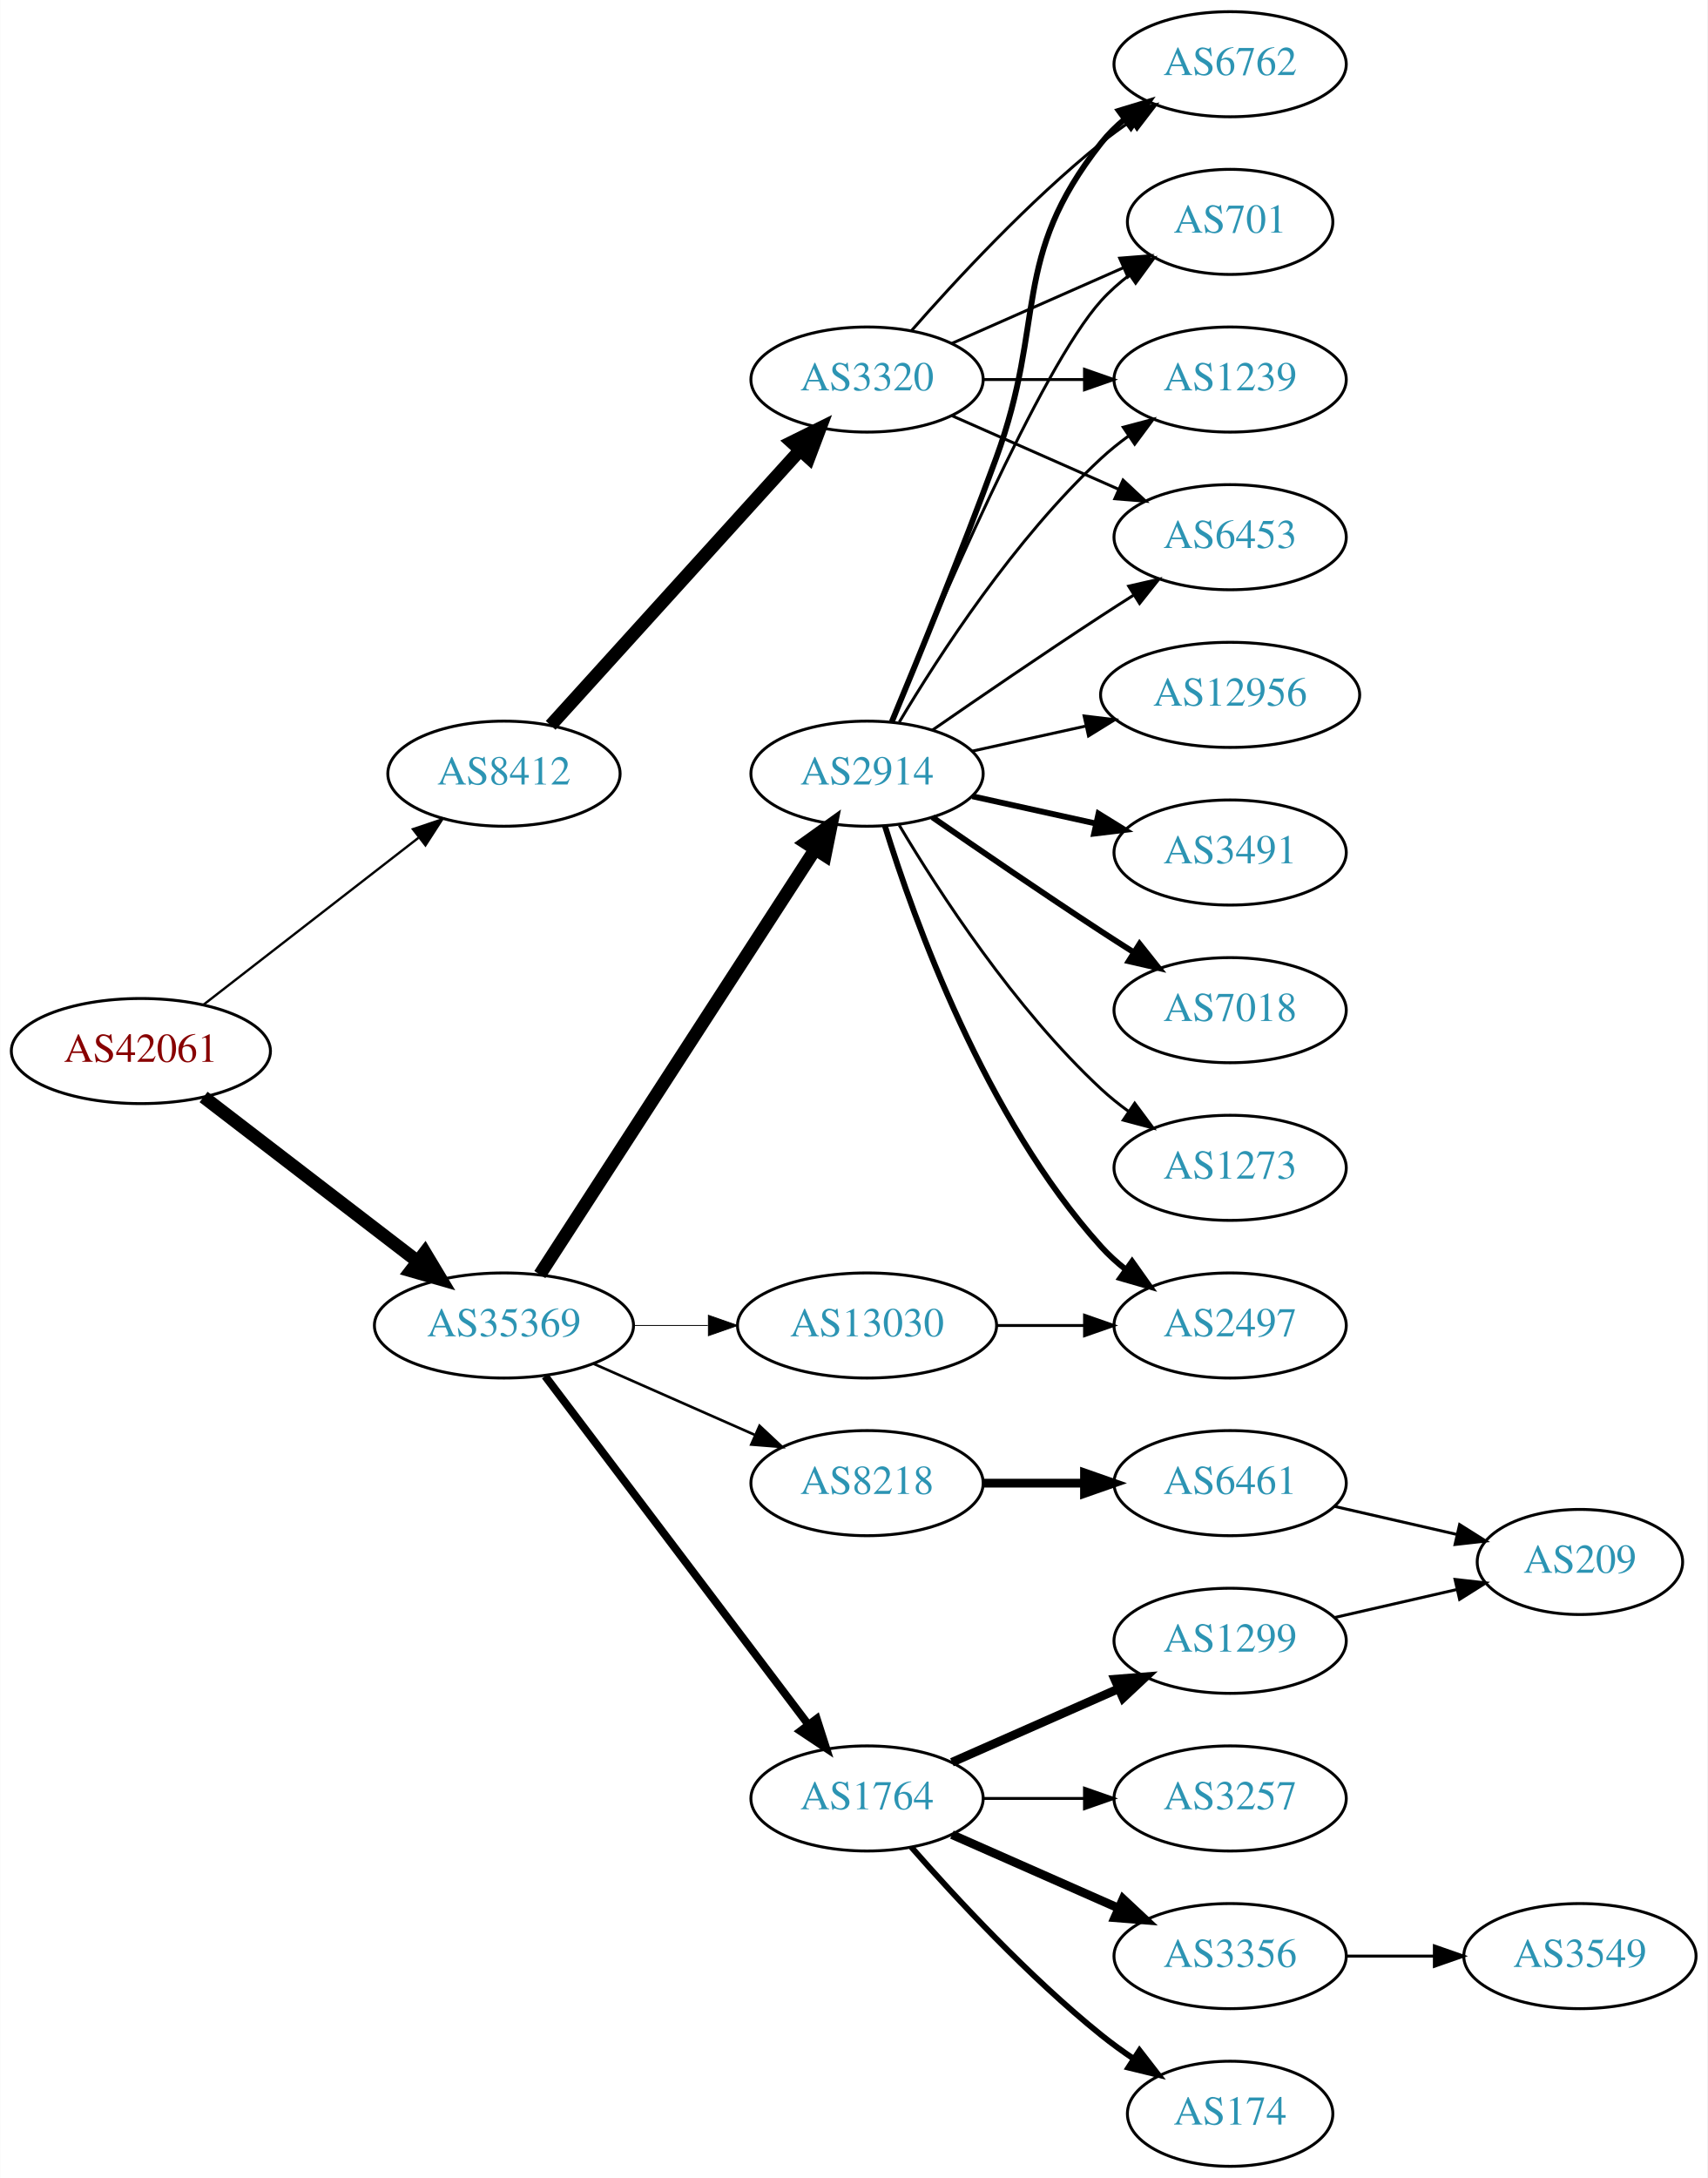
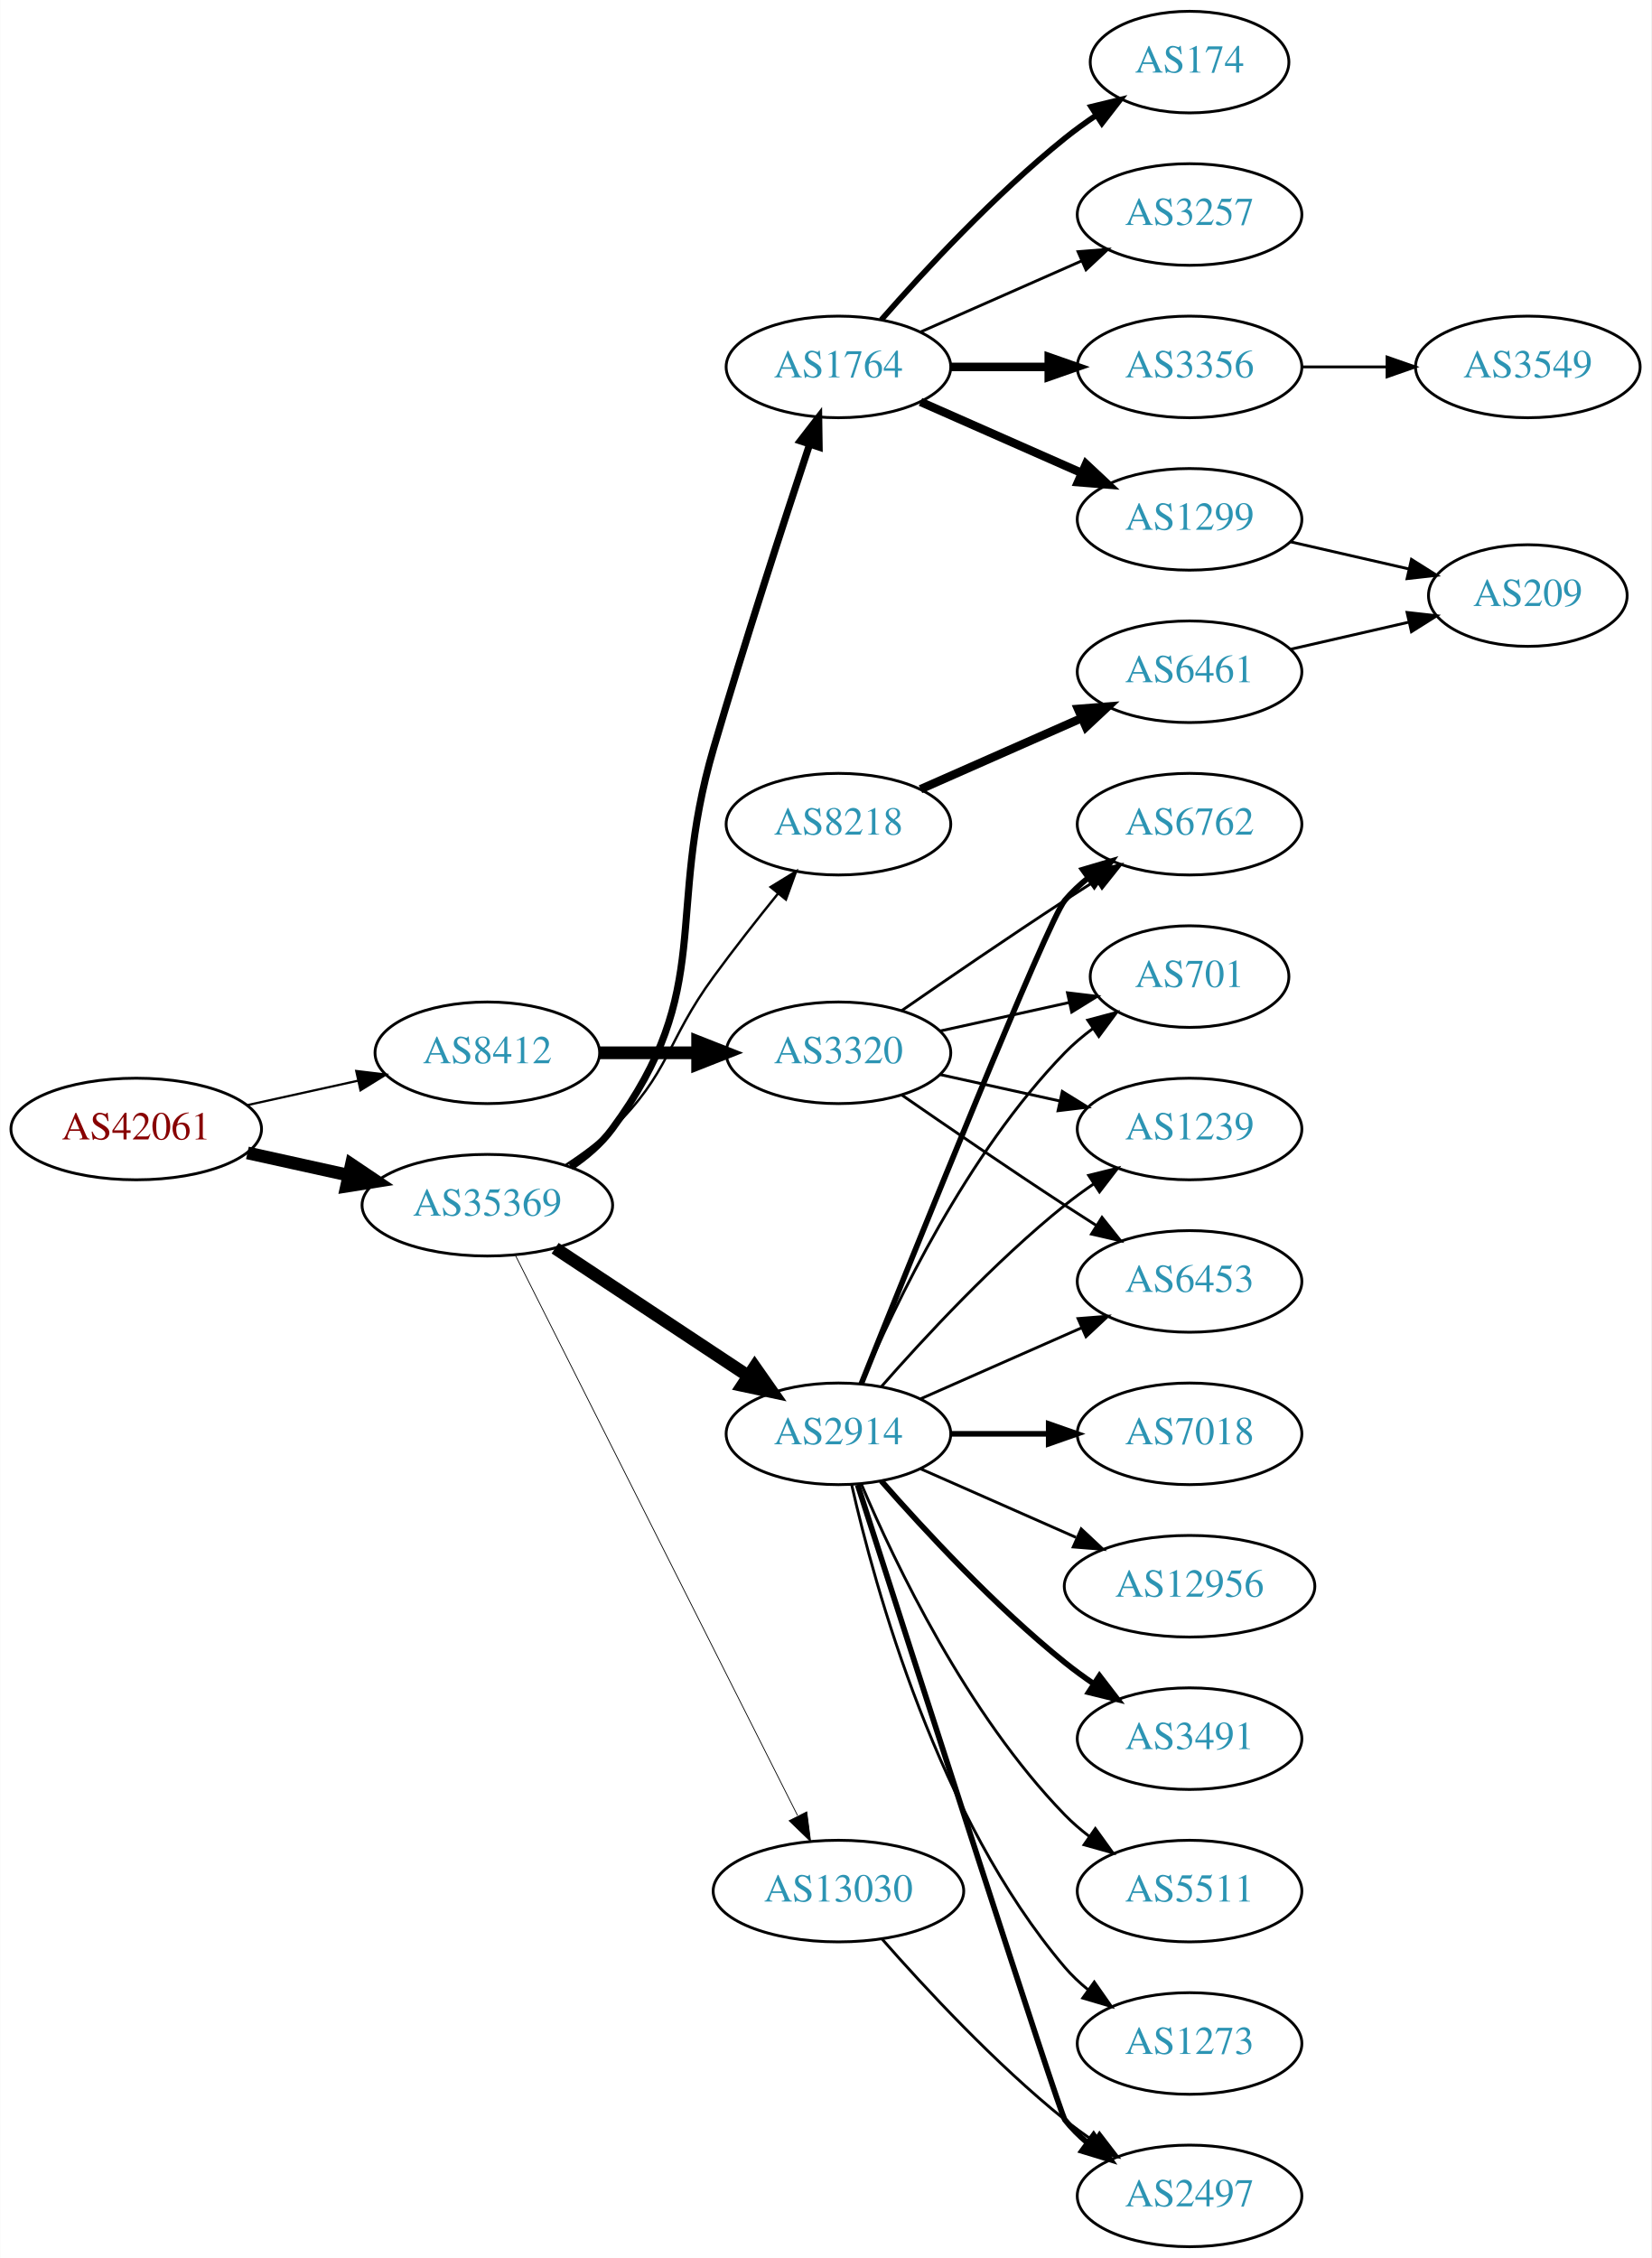
- <svg xmlns="http://www.w3.org/2000/svg" xmlns:xlink="http://www.w3.org/1999/xlink" width="585pt" height="746pt" viewBox="0.00 0.00 584.86 746.00">
-   <g id="graph0" class="graph" transform="scale(1 1) rotate(0) translate(4 742)">
-     <polygon fill="white" stroke="none" points="-4,4 -4,-742 580.862,-742 580.862,4 -4,4" />
+ <svg xmlns="http://www.w3.org/2000/svg" xmlns:xlink="http://www.w3.org/1999/xlink" width="585pt" height="800pt" viewBox="0.00 0.00 584.86 800.00">
+   <g id="graph0" class="graph" transform="scale(1 1) rotate(0) translate(4 796)">
+     <polygon fill="white" stroke="none" points="-4,4 -4,-796 580.862,-796 580.862,4 -4,4" />
    <g id="node1" class="node">
      <g id="a_node1">
        <a xlink:href="/asn/42061" xlink:title="AS42061 ~ LINZAG-AS [AT]">
-           <ellipse fill="#ffffff" stroke="black" cx="44.196" cy="-382" rx="44.393" ry="18" />
-           <text text-anchor="middle" x="44.196" y="-378.3" font-family="Times,serif" font-size="14.00" fill="#880000">AS42061</text>
+           <ellipse fill="#ffffff" stroke="black" cx="44.196" cy="-396" rx="44.393" ry="18" />
+           <text text-anchor="middle" x="44.196" y="-392.3" font-family="Times,serif" font-size="14.00" fill="#880000">AS42061</text>
        </a>
      </g>
    </g>
    <g id="node2" class="node">
      <g id="a_node2">
        <a xlink:href="/asn/8412" xlink:title="AS8412 ~ Rennweg 97-99 [AT]">
-           <ellipse fill="#ffffff" stroke="black" cx="168.588" cy="-477" rx="39.794" ry="18" />
-           <text text-anchor="middle" x="168.588" y="-473.3" font-family="Times,serif" font-size="14.00" fill="#2c94b3">AS8412</text>
+           <ellipse fill="#ffffff" stroke="black" cx="168.588" cy="-423" rx="39.794" ry="18" />
+           <text text-anchor="middle" x="168.588" y="-419.3" font-family="Times,serif" font-size="14.00" fill="#2c94b3">AS8412</text>
        </a>
      </g>
    </g>
    <g id="edge1" class="edge">
-       <path fill="none" stroke="black" stroke-width="0.804" d="M65.682,-397.901C85.836,-413.544 116.772,-437.557 139.272,-455.021" />
-       <polygon fill="black" stroke="black" stroke-width="0.804" points="137.397,-457.997 147.443,-461.363 141.689,-452.467 137.397,-457.997" />
+       <path fill="none" stroke="black" stroke-width="0.776" d="M83.586,-404.469C95.977,-407.202 109.824,-410.257 122.644,-413.085" />
+       <polygon fill="black" stroke="black" stroke-width="0.776" points="122.14,-416.558 132.659,-415.295 123.648,-409.722 122.14,-416.558" />
    </g>
    <g id="node3" class="node">
      <g id="a_node3">
        <a xlink:href="/asn/35369" xlink:title="AS35369 ~ LINZAG-TELEKOM-AS [AT]">
-           <ellipse fill="#ffffff" stroke="black" cx="168.588" cy="-288" rx="44.393" ry="18" />
-           <text text-anchor="middle" x="168.588" y="-284.3" font-family="Times,serif" font-size="14.00" fill="#2c94b3">AS35369</text>
+           <ellipse fill="#ffffff" stroke="black" cx="168.588" cy="-369" rx="44.393" ry="18" />
+           <text text-anchor="middle" x="168.588" y="-365.3" font-family="Times,serif" font-size="14.00" fill="#2c94b3">AS35369</text>
        </a>
      </g>
    </g>
    <g id="edge2" class="edge">
-       <path fill="none" stroke="black" stroke-width="4.5" d="M65.682,-366.267C85.715,-350.88 116.402,-327.312 138.867,-310.058" />
-       <polygon fill="black" stroke="black" stroke-width="4.5" points="141.503,-312.999 147.036,-303.785 136.706,-306.753 141.503,-312.999" />
+       <path fill="none" stroke="black" stroke-width="4.5" d="M83.586,-387.531C94.978,-385.018 107.6,-382.233 119.525,-379.603" />
+       <polygon fill="black" stroke="black" stroke-width="4.5" points="120.418,-383.438 129.335,-377.439 118.721,-375.748 120.418,-383.438" />
    </g>
    <g id="node4" class="node">
      <g id="a_node4">
        <a xlink:href="/asn/3320" xlink:title="AS3320 ~ DTAG [DE]">
-           <ellipse fill="#ffffff" stroke="black" cx="292.98" cy="-612" rx="39.794" ry="18" />
-           <text text-anchor="middle" x="292.98" y="-608.3" font-family="Times,serif" font-size="14.00" fill="#2c94b3">AS3320</text>
+           <ellipse fill="#ffffff" stroke="black" cx="292.98" cy="-423" rx="39.794" ry="18" />
+           <text text-anchor="middle" x="292.98" y="-419.3" font-family="Times,serif" font-size="14.00" fill="#2c94b3">AS3320</text>
        </a>
      </g>
    </g>
    <g id="edge3" class="edge">
-       <path fill="none" stroke="black" stroke-width="4.5" d="M184.596,-493.554C205.976,-517.136 245.338,-560.553 270.006,-587.762" />
-       <polygon fill="black" stroke="black" stroke-width="4.5" points="267.216,-590.547 276.85,-595.311 273.05,-585.258 267.216,-590.547" />
+       <path fill="none" stroke="black" stroke-width="4.5" d="M208.314,-423C219.252,-423 231.303,-423 242.769,-423" />
+       <polygon fill="black" stroke="black" stroke-width="4.5" points="243.087,-426.938 253.087,-423 243.087,-419.063 243.087,-426.938" />
    </g>
    <g id="node9" class="node">
      <g id="a_node9">
-         <a xlink:href="/asn/8218" xlink:title="AS8218 ~ legacy Neotelecoms [FR]">
-           <ellipse fill="#ffffff" stroke="black" cx="292.98" cy="-234" rx="39.794" ry="18" />
-           <text text-anchor="middle" x="292.98" y="-230.3" font-family="Times,serif" font-size="14.00" fill="#2c94b3">AS8218</text>
+         <a xlink:href="/asn/1764" xlink:title="AS1764 ~ NEXTLAYER-AS [AT]">
+           <ellipse fill="#ffffff" stroke="black" cx="292.98" cy="-666" rx="39.794" ry="18" />
+           <text text-anchor="middle" x="292.98" y="-662.3" font-family="Times,serif" font-size="14.00" fill="#2c94b3">AS1764</text>
        </a>
      </g>
    </g>
    <g id="edge8" class="edge">
-       <path fill="none" stroke="black" stroke-width="0.9" d="M199.216,-274.928C215.81,-267.607 236.67,-258.403 254.403,-250.579" />
-       <polygon fill="black" stroke="black" stroke-width="0.9" points="256.151,-253.634 263.887,-246.395 253.325,-247.23 256.151,-253.634" />
+       <path fill="none" stroke="black" stroke-width="2.531" d="M198.146,-382.555C203.645,-386.26 208.895,-390.737 212.784,-396 249.688,-445.941 231.317,-471.411 248.784,-531 259.771,-568.481 273.739,-611.381 282.768,-638.572" />
+       <polygon fill="black" stroke="black" stroke-width="2.531" points="279.488,-639.799 285.97,-648.179 286.129,-637.586 279.488,-639.799" />
    </g>
    <g id="node10" class="node">
      <g id="a_node10">
        <a xlink:href="/asn/2914" xlink:title="AS2914 ~ NTT America, Inc. [US]">
-           <ellipse fill="#ffffff" stroke="black" cx="292.98" cy="-477" rx="39.794" ry="18" />
-           <text text-anchor="middle" x="292.98" y="-473.3" font-family="Times,serif" font-size="14.00" fill="#2c94b3">AS2914</text>
+           <ellipse fill="#ffffff" stroke="black" cx="292.98" cy="-288" rx="39.794" ry="18" />
+           <text text-anchor="middle" x="292.98" y="-284.3" font-family="Times,serif" font-size="14.00" fill="#2c94b3">AS2914</text>
        </a>
      </g>
    </g>
    <g id="edge9" class="edge">
-       <path fill="none" stroke="black" stroke-width="4.5" d="M180.883,-305.442C202.469,-338.775 249.685,-411.686 275.056,-450.866" />
-       <polygon fill="black" stroke="black" stroke-width="4.5" points="271.972,-453.347 280.713,-459.6 278.582,-449.066 271.972,-453.347" />
+       <path fill="none" stroke="black" stroke-width="4.5" d="M192.609,-353.765C211.963,-340.956 239.798,-322.534 261.088,-308.445" />
+       <polygon fill="black" stroke="black" stroke-width="4.5" points="263.31,-311.696 269.476,-302.893 258.964,-305.129 263.31,-311.696" />
    </g>
    <g id="node11" class="node">
      <g id="a_node11">
-         <a xlink:href="/asn/1764" xlink:title="AS1764 ~ NEXTLAYER-AS [AT]">
-           <ellipse fill="#ffffff" stroke="black" cx="292.98" cy="-126" rx="39.794" ry="18" />
-           <text text-anchor="middle" x="292.98" y="-122.3" font-family="Times,serif" font-size="14.00" fill="#2c94b3">AS1764</text>
+         <a xlink:href="/asn/8218" xlink:title="AS8218 ~ legacy Neotelecoms [FR]">
+           <ellipse fill="#ffffff" stroke="black" cx="292.98" cy="-504" rx="39.794" ry="18" />
+           <text text-anchor="middle" x="292.98" y="-500.3" font-family="Times,serif" font-size="14.00" fill="#2c94b3">AS8218</text>
        </a>
      </g>
    </g>
    <g id="edge10" class="edge">
-       <path fill="none" stroke="black" stroke-width="2.7" d="M182.686,-270.663C204.311,-242.04 247.582,-184.767 272.705,-151.514" />
-       <polygon fill="black" stroke="black" stroke-width="2.7" points="275.741,-153.301 278.976,-143.212 270.156,-149.081 275.741,-153.301" />
+       <path fill="none" stroke="black" stroke-width="0.844" d="M196.472,-383.329C202.196,-387.036 207.962,-391.318 212.784,-396 233.478,-416.094 231.759,-426.716 248.784,-450 255.946,-459.794 264.185,-470.271 271.535,-479.365" />
+       <polygon fill="black" stroke="black" stroke-width="0.844" points="268.947,-481.73 277.978,-487.269 274.372,-477.307 268.947,-481.73" />
    </g>
    <g id="node12" class="node">
      <g id="a_node12">
        <a xlink:href="/asn/13030" xlink:title="AS13030 ~ Init7 (Switzerland) Ltd. [CH]">
-           <ellipse fill="#ffffff" stroke="black" cx="292.98" cy="-288" rx="44.393" ry="18" />
-           <text text-anchor="middle" x="292.98" y="-284.3" font-family="Times,serif" font-size="14.00" fill="#2c94b3">AS13030</text>
+           <ellipse fill="#ffffff" stroke="black" cx="292.98" cy="-126" rx="44.393" ry="18" />
+           <text text-anchor="middle" x="292.98" y="-122.3" font-family="Times,serif" font-size="14.00" fill="#2c94b3">AS13030</text>
        </a>
      </g>
    </g>
    <g id="edge11" class="edge">
-       <path fill="none" stroke="black" stroke-width="0.3" d="M213.084,-288C221.29,-288 229.961,-288 238.434,-288" />
-       <polygon fill="black" stroke="black" stroke-width="0.3" points="238.625,-291.5 248.625,-288 238.625,-284.5 238.625,-291.5" />
+       <path fill="none" stroke="black" stroke-width="0.281" d="M178.588,-351.132C199.859,-308.899 253.335,-202.728 278.496,-152.773" />
+       <polygon fill="black" stroke="black" stroke-width="0.281" points="281.76,-154.072 283.132,-143.567 275.508,-150.924 281.76,-154.072" />
    </g>
    <g id="node5" class="node">
      <g id="a_node5">
        <a xlink:href="/asn/6762" xlink:title="AS6762 ~ TELECOM ITALIA SPARKLE S.p.A. [IT]">
-           <ellipse fill="#ffffff" stroke="black" cx="417.373" cy="-720" rx="39.794" ry="18" />
-           <text text-anchor="middle" x="417.373" y="-716.3" font-family="Times,serif" font-size="14.00" fill="#2c94b3">AS6762</text>
+           <ellipse fill="#ffffff" stroke="black" cx="417.373" cy="-504" rx="39.794" ry="18" />
+           <text text-anchor="middle" x="417.373" y="-500.3" font-family="Times,serif" font-size="14.00" fill="#2c94b3">AS6762</text>
        </a>
      </g>
    </g>
    <g id="edge4" class="edge">
-       <path fill="none" stroke="black" d="M308.133,-628.663C323.234,-645.894 348.355,-673.024 373.176,-693 376.432,-695.62 379.957,-698.192 383.542,-700.646" />
-       <polygon fill="black" stroke="black" points="381.629,-703.577 391.914,-706.121 385.46,-697.719 381.629,-703.577" />
+       <path fill="none" stroke="black" d="M315.337,-437.901C331.188,-448.877 353.391,-464.079 373.176,-477 376.758,-479.339 380.529,-481.759 384.289,-484.144" />
+       <polygon fill="black" stroke="black" points="382.623,-487.231 392.95,-489.596 386.352,-481.307 382.623,-487.231" />
    </g>
    <g id="node6" class="node">
      <g id="a_node6">
-         <a xlink:href="/asn/701" xlink:title="AS701 ~ UUNET [US]">
-           <ellipse fill="#ffffff" stroke="black" cx="417.373" cy="-666" rx="35.194" ry="18" />
-           <text text-anchor="middle" x="417.373" y="-662.3" font-family="Times,serif" font-size="14.00" fill="#2c94b3">AS701</text>
+         <a xlink:href="/asn/1239" xlink:title="AS1239 ~ Sprint [US]">
+           <ellipse fill="#ffffff" stroke="black" cx="417.373" cy="-396" rx="39.794" ry="18" />
+           <text text-anchor="middle" x="417.373" y="-392.3" font-family="Times,serif" font-size="14.00" fill="#2c94b3">AS1239</text>
        </a>
      </g>
    </g>
    <g id="edge5" class="edge">
-       <path fill="none" stroke="black" d="M322.06,-624.389C339.488,-632.078 362.045,-642.031 380.729,-650.274" />
-       <polygon fill="black" stroke="black" points="379.537,-653.573 390.099,-654.408 382.362,-647.169 379.537,-653.573" />
+       <path fill="none" stroke="black" d="M329.053,-415.263C342.24,-412.354 357.42,-409.005 371.386,-405.924" />
+       <polygon fill="black" stroke="black" points="372.284,-409.31 381.295,-403.738 370.776,-402.475 372.284,-409.31" />
    </g>
    <g id="node7" class="node">
      <g id="a_node7">
-         <a xlink:href="/asn/1239" xlink:title="AS1239 ~ Sprint [US]">
-           <ellipse fill="#ffffff" stroke="black" cx="417.373" cy="-612" rx="39.794" ry="18" />
-           <text text-anchor="middle" x="417.373" y="-608.3" font-family="Times,serif" font-size="14.00" fill="#2c94b3">AS1239</text>
+         <a xlink:href="/asn/6453" xlink:title="AS6453 ~ TATA COMMUNICATIONS (AMERICA) INC [US]">
+           <ellipse fill="#ffffff" stroke="black" cx="417.373" cy="-342" rx="39.794" ry="18" />
+           <text text-anchor="middle" x="417.373" y="-338.3" font-family="Times,serif" font-size="14.00" fill="#2c94b3">AS6453</text>
        </a>
      </g>
    </g>
    <g id="edge6" class="edge">
-       <path fill="none" stroke="black" d="M332.706,-612C343.644,-612 355.695,-612 367.161,-612" />
-       <polygon fill="black" stroke="black" points="367.479,-615.5 377.479,-612 367.479,-608.5 367.479,-615.5" />
+       <path fill="none" stroke="black" d="M315.337,-408.099C331.188,-397.123 353.391,-381.921 373.176,-369 376.758,-366.661 380.529,-364.241 384.289,-361.856" />
+       <polygon fill="black" stroke="black" points="386.352,-364.693 392.95,-356.404 382.623,-358.769 386.352,-364.693" />
    </g>
    <g id="node8" class="node">
      <g id="a_node8">
-         <a xlink:href="/asn/6453" xlink:title="AS6453 ~ TATA COMMUNICATIONS (AMERICA) INC [US]">
-           <ellipse fill="#ffffff" stroke="black" cx="417.373" cy="-558" rx="39.794" ry="18" />
-           <text text-anchor="middle" x="417.373" y="-554.3" font-family="Times,serif" font-size="14.00" fill="#2c94b3">AS6453</text>
+         <a xlink:href="/asn/701" xlink:title="AS701 ~ UUNET [US]">
+           <ellipse fill="#ffffff" stroke="black" cx="417.373" cy="-450" rx="35.194" ry="18" />
+           <text text-anchor="middle" x="417.373" y="-446.3" font-family="Times,serif" font-size="14.00" fill="#2c94b3">AS701</text>
        </a>
      </g>
    </g>
    <g id="edge7" class="edge">
-       <path fill="none" stroke="black" d="M322.06,-599.611C339.008,-592.134 360.805,-582.517 379.174,-574.412" />
-       <polygon fill="black" stroke="black" points="380.688,-577.57 388.424,-570.331 377.862,-571.166 380.688,-577.57" />
+       <path fill="none" stroke="black" d="M329.053,-430.737C343.287,-433.877 359.841,-437.529 374.686,-440.804" />
+       <polygon fill="black" stroke="black" points="374.12,-444.263 384.64,-443 375.628,-437.428 374.12,-444.263" />
    </g>
    <g id="node13" class="node">
      <g id="a_node13">
-         <a xlink:href="/asn/6461" xlink:title="AS6461 ~ Zayo Bandwidth [US]">
-           <ellipse fill="#ffffff" stroke="black" cx="417.373" cy="-234" rx="39.794" ry="18" />
-           <text text-anchor="middle" x="417.373" y="-230.3" font-family="Times,serif" font-size="14.00" fill="#2c94b3">AS6461</text>
+         <a xlink:href="/asn/174" xlink:title="AS174 ~ Cogent Communications [US]">
+           <ellipse fill="#ffffff" stroke="black" cx="417.373" cy="-774" rx="35.194" ry="18" />
+           <text text-anchor="middle" x="417.373" y="-770.3" font-family="Times,serif" font-size="14.00" fill="#2c94b3">AS174</text>
        </a>
      </g>
    </g>
    <g id="edge12" class="edge">
-       <path fill="none" stroke="black" stroke-width="3" d="M332.706,-234C343.644,-234 355.695,-234 367.161,-234" />
-       <polygon fill="black" stroke="black" stroke-width="3" points="367.479,-237.5 377.479,-234 367.479,-230.5 367.479,-237.5" />
-     </g>
-     <g id="edge13" class="edge">
-       <path fill="none" stroke="black" stroke-width="2" d="M301.489,-494.839C310.373,-516.152 325.438,-552.954 337.176,-585 354.579,-632.51 341.878,-653.246 373.176,-693 375.502,-695.953 378.245,-698.67 381.204,-701.147" />
-       <polygon fill="black" stroke="black" stroke-width="2" points="379.264,-704.064 389.401,-707.145 383.397,-698.415 379.264,-704.064" />
-     </g>
-     <g id="edge19" class="edge">
-       <path fill="none" stroke="black" d="M301.139,-494.633C316.4,-531.658 352.429,-615.976 373.176,-639 376.04,-642.178 379.364,-645.119 382.872,-647.8" />
-       <polygon fill="black" stroke="black" points="381.038,-650.786 391.261,-653.569 385.005,-645.018 381.038,-650.786" />
-     </g>
-     <g id="edge18" class="edge">
-       <path fill="none" stroke="black" d="M304.026,-494.671C317.597,-517.472 343.529,-557.472 373.176,-585 376.083,-587.699 379.296,-590.28 382.62,-592.703" />
-       <polygon fill="black" stroke="black" points="380.755,-595.667 390.998,-598.375 384.679,-589.87 380.755,-595.667" />
-     </g>
-     <g id="edge20" class="edge">
-       <path fill="none" stroke="black" d="M315.337,-491.901C331.188,-502.877 353.391,-518.079 373.176,-531 376.758,-533.339 380.529,-535.759 384.289,-538.144" />
-       <polygon fill="black" stroke="black" points="382.623,-541.231 392.95,-543.596 386.352,-535.307 382.623,-541.231" />
+       <path fill="none" stroke="black" stroke-width="2" d="M308.133,-682.663C323.234,-699.894 348.355,-727.024 373.176,-747 376.682,-749.821 380.5,-752.587 384.368,-755.208" />
+       <polygon fill="black" stroke="black" stroke-width="2" points="382.518,-758.18 392.813,-760.682 386.325,-752.306 382.518,-758.18" />
    </g>
    <g id="node14" class="node">
      <g id="a_node14">
-         <a xlink:href="/asn/2497" xlink:title="AS2497 ~ Internet Initiative Japan Inc. [JP]">
-           <ellipse fill="#ffffff" stroke="black" cx="417.373" cy="-288" rx="39.794" ry="18" />
-           <text text-anchor="middle" x="417.373" y="-284.3" font-family="Times,serif" font-size="14.00" fill="#2c94b3">AS2497</text>
-         </a>
-       </g>
-     </g>
-     <g id="edge14" class="edge">
-       <path fill="none" stroke="black" stroke-width="2" d="M299.118,-459.06C309.021,-427.021 333.359,-359.188 373.176,-315 375.693,-312.208 378.564,-309.599 381.603,-307.188" />
-       <polygon fill="black" stroke="black" stroke-width="2" points="383.786,-309.93 389.911,-301.285 379.732,-304.224 383.786,-309.93" />
+         <a xlink:href="/asn/3257" xlink:title="AS3257 ~ GTT [DE]">
+           <ellipse fill="#ffffff" stroke="black" cx="417.373" cy="-720" rx="39.794" ry="18" />
+           <text text-anchor="middle" x="417.373" y="-716.3" font-family="Times,serif" font-size="14.00" fill="#2c94b3">AS3257</text>
+         </a>
+       </g>
+     </g>
+     <g id="edge13" class="edge">
+       <path fill="none" stroke="black" d="M322.06,-678.389C339.008,-685.866 360.805,-695.483 379.174,-703.588" />
+       <polygon fill="black" stroke="black" points="377.862,-706.834 388.424,-707.669 380.688,-700.43 377.862,-706.834" />
    </g>
    <g id="node15" class="node">
      <g id="a_node15">
-         <a xlink:href="/asn/12956" xlink:title="AS12956 ~ TELXIUS [ES]">
-           <ellipse fill="#ffffff" stroke="black" cx="417.373" cy="-504" rx="44.393" ry="18" />
-           <text text-anchor="middle" x="417.373" y="-500.3" font-family="Times,serif" font-size="14.00" fill="#2c94b3">AS12956</text>
-         </a>
-       </g>
-     </g>
-     <g id="edge15" class="edge">
-       <path fill="none" stroke="black" d="M329.053,-484.737C341.092,-487.393 354.792,-490.415 367.713,-493.266" />
-       <polygon fill="black" stroke="black" points="367.343,-496.768 377.862,-495.505 368.851,-489.932 367.343,-496.768" />
+         <a xlink:href="/asn/1299" xlink:title="AS1299 ~ Telia Carrier [EU]">
+           <ellipse fill="#ffffff" stroke="black" cx="417.373" cy="-612" rx="39.794" ry="18" />
+           <text text-anchor="middle" x="417.373" y="-608.3" font-family="Times,serif" font-size="14.00" fill="#2c94b3">AS1299</text>
+         </a>
+       </g>
+     </g>
+     <g id="edge14" class="edge">
+       <path fill="none" stroke="black" stroke-width="3" d="M322.06,-653.611C339.008,-646.134 360.805,-636.517 379.174,-628.412" />
+       <polygon fill="black" stroke="black" stroke-width="3" points="380.688,-631.57 388.424,-624.331 377.862,-625.166 380.688,-631.57" />
    </g>
    <g id="node16" class="node">
      <g id="a_node16">
-         <a xlink:href="/asn/3491" xlink:title="AS3491 ~ PCCW Global, Inc. [US]">
-           <ellipse fill="#ffffff" stroke="black" cx="417.373" cy="-450" rx="39.794" ry="18" />
-           <text text-anchor="middle" x="417.373" y="-446.3" font-family="Times,serif" font-size="14.00" fill="#2c94b3">AS3491</text>
-         </a>
-       </g>
-     </g>
-     <g id="edge16" class="edge">
-       <path fill="none" stroke="black" stroke-width="2" d="M329.053,-469.263C342.24,-466.354 357.42,-463.005 371.386,-459.924" />
-       <polygon fill="black" stroke="black" stroke-width="2" points="372.284,-463.31 381.295,-457.738 370.776,-456.475 372.284,-463.31" />
+         <a xlink:href="/asn/3356" xlink:title="AS3356 ~ Level 3 Parent, LLC [US]">
+           <ellipse fill="#ffffff" stroke="black" cx="417.373" cy="-666" rx="39.794" ry="18" />
+           <text text-anchor="middle" x="417.373" y="-662.3" font-family="Times,serif" font-size="14.00" fill="#2c94b3">AS3356</text>
+         </a>
+       </g>
+     </g>
+     <g id="edge15" class="edge">
+       <path fill="none" stroke="black" stroke-width="3" d="M332.706,-666C343.644,-666 355.695,-666 367.161,-666" />
+       <polygon fill="black" stroke="black" stroke-width="3" points="367.479,-669.5 377.479,-666 367.479,-662.5 367.479,-669.5" />
+     </g>
+     <g id="edge20" class="edge">
+       <path fill="none" stroke="black" stroke-width="2" d="M301.051,-305.681C319.346,-351.318 367.229,-470.003 373.176,-477 375.611,-479.864 378.427,-482.521 381.432,-484.961" />
+       <polygon fill="black" stroke="black" stroke-width="2" points="379.531,-487.905 389.692,-490.906 383.62,-482.224 379.531,-487.905" />
+     </g>
+     <g id="edge21" class="edge">
+       <path fill="none" stroke="black" d="M308.133,-304.663C323.234,-321.894 348.355,-349.024 373.176,-369 376.432,-371.62 379.957,-374.192 383.542,-376.646" />
+       <polygon fill="black" stroke="black" points="381.629,-379.577 391.914,-382.121 385.46,-373.719 381.629,-379.577" />
+     </g>
+     <g id="edge23" class="edge">
+       <path fill="none" stroke="black" d="M322.06,-300.389C339.008,-307.866 360.805,-317.483 379.174,-325.588" />
+       <polygon fill="black" stroke="black" points="377.862,-328.834 388.424,-329.669 380.688,-322.43 377.862,-328.834" />
+     </g>
+     <g id="edge22" class="edge">
+       <path fill="none" stroke="black" d="M301.171,-305.975C312.938,-333.682 338.512,-387.348 373.176,-423 376.159,-426.067 379.556,-428.94 383.106,-431.581" />
+       <polygon fill="black" stroke="black" points="381.301,-434.586 391.54,-437.308 385.233,-428.795 381.301,-434.586" />
    </g>
    <g id="node17" class="node">
      <g id="a_node17">
-         <a xlink:href="/asn/7018" xlink:title="AS7018 ~ AT&amp;T Services, Inc. [US]">
-           <ellipse fill="#ffffff" stroke="black" cx="417.373" cy="-396" rx="39.794" ry="18" />
-           <text text-anchor="middle" x="417.373" y="-392.3" font-family="Times,serif" font-size="14.00" fill="#2c94b3">AS7018</text>
-         </a>
-       </g>
-     </g>
-     <g id="edge17" class="edge">
-       <path fill="none" stroke="black" stroke-width="2" d="M315.337,-462.099C331.188,-451.123 353.391,-435.921 373.176,-423 376.758,-420.661 380.529,-418.241 384.289,-415.856" />
-       <polygon fill="black" stroke="black" stroke-width="2" points="386.352,-418.693 392.95,-410.404 382.623,-412.769 386.352,-418.693" />
+         <a xlink:href="/asn/2497" xlink:title="AS2497 ~ Internet Initiative Japan Inc. [JP]">
+           <ellipse fill="#ffffff" stroke="black" cx="417.373" cy="-18" rx="39.794" ry="18" />
+           <text text-anchor="middle" x="417.373" y="-14.3" font-family="Times,serif" font-size="14.00" fill="#2c94b3">AS2497</text>
+         </a>
+       </g>
+     </g>
+     <g id="edge16" class="edge">
+       <path fill="none" stroke="black" stroke-width="2" d="M299.779,-269.932C317.74,-214.005 371.357,-47.327 373.176,-45 375.492,-42.039 378.229,-39.317 381.184,-36.836" />
+       <polygon fill="black" stroke="black" stroke-width="2" points="383.377,-39.568 389.375,-30.835 379.239,-33.922 383.377,-39.568" />
    </g>
    <g id="node18" class="node">
      <g id="a_node18">
-         <a xlink:href="/asn/1273" xlink:title="AS1273 ~ Vodafone Group PLC [EU]">
-           <ellipse fill="#ffffff" stroke="black" cx="417.373" cy="-342" rx="39.794" ry="18" />
-           <text text-anchor="middle" x="417.373" y="-338.3" font-family="Times,serif" font-size="14.00" fill="#2c94b3">AS1273</text>
-         </a>
-       </g>
-     </g>
-     <g id="edge21" class="edge">
-       <path fill="none" stroke="black" d="M304.026,-459.329C317.597,-436.528 343.529,-396.528 373.176,-369 376.083,-366.301 379.296,-363.72 382.62,-361.297" />
-       <polygon fill="black" stroke="black" points="384.679,-364.13 390.998,-355.625 380.755,-358.333 384.679,-364.13" />
+         <a xlink:href="/asn/7018" xlink:title="AS7018 ~ AT&amp;T Services, Inc. [US]">
+           <ellipse fill="#ffffff" stroke="black" cx="417.373" cy="-288" rx="39.794" ry="18" />
+           <text text-anchor="middle" x="417.373" y="-284.3" font-family="Times,serif" font-size="14.00" fill="#2c94b3">AS7018</text>
+         </a>
+       </g>
+     </g>
+     <g id="edge17" class="edge">
+       <path fill="none" stroke="black" stroke-width="2" d="M332.706,-288C343.644,-288 355.695,-288 367.161,-288" />
+       <polygon fill="black" stroke="black" stroke-width="2" points="367.479,-291.5 377.479,-288 367.479,-284.5 367.479,-291.5" />
    </g>
    <g id="node19" class="node">
      <g id="a_node19">
-         <a xlink:href="/asn/3257" xlink:title="AS3257 ~ GTT [DE]">
-           <ellipse fill="#ffffff" stroke="black" cx="417.373" cy="-126" rx="39.794" ry="18" />
-           <text text-anchor="middle" x="417.373" y="-122.3" font-family="Times,serif" font-size="14.00" fill="#2c94b3">AS3257</text>
-         </a>
-       </g>
-     </g>
-     <g id="edge22" class="edge">
-       <path fill="none" stroke="black" d="M332.706,-126C343.644,-126 355.695,-126 367.161,-126" />
-       <polygon fill="black" stroke="black" points="367.479,-129.5 377.479,-126 367.479,-122.5 367.479,-129.5" />
+         <a xlink:href="/asn/12956" xlink:title="AS12956 ~ TELXIUS [ES]">
+           <ellipse fill="#ffffff" stroke="black" cx="417.373" cy="-234" rx="44.393" ry="18" />
+           <text text-anchor="middle" x="417.373" y="-230.3" font-family="Times,serif" font-size="14.00" fill="#2c94b3">AS12956</text>
+         </a>
+       </g>
+     </g>
+     <g id="edge18" class="edge">
+       <path fill="none" stroke="black" d="M322.06,-275.611C338.376,-268.413 359.186,-259.231 377.106,-251.325" />
+       <polygon fill="black" stroke="black" points="378.981,-254.323 386.717,-247.084 376.155,-247.919 378.981,-254.323" />
    </g>
    <g id="node20" class="node">
      <g id="a_node20">
-         <a xlink:href="/asn/3356" xlink:title="AS3356 ~ Level 3 Parent, LLC [US]">
-           <ellipse fill="#ffffff" stroke="black" cx="417.373" cy="-72" rx="39.794" ry="18" />
-           <text text-anchor="middle" x="417.373" y="-68.3" font-family="Times,serif" font-size="14.00" fill="#2c94b3">AS3356</text>
-         </a>
-       </g>
-     </g>
-     <g id="edge23" class="edge">
-       <path fill="none" stroke="black" stroke-width="3" d="M322.06,-113.611C339.008,-106.134 360.805,-96.517 379.174,-88.412" />
-       <polygon fill="black" stroke="black" stroke-width="3" points="380.688,-91.57 388.424,-84.331 377.862,-85.165 380.688,-91.57" />
+         <a xlink:href="/asn/3491" xlink:title="AS3491 ~ PCCW Global, Inc. [US]">
+           <ellipse fill="#ffffff" stroke="black" cx="417.373" cy="-180" rx="39.794" ry="18" />
+           <text text-anchor="middle" x="417.373" y="-176.3" font-family="Times,serif" font-size="14.00" fill="#2c94b3">AS3491</text>
+         </a>
+       </g>
+     </g>
+     <g id="edge19" class="edge">
+       <path fill="none" stroke="black" stroke-width="2" d="M308.133,-271.337C323.234,-254.106 348.355,-226.976 373.176,-207 376.432,-204.38 379.957,-201.808 383.542,-199.354" />
+       <polygon fill="black" stroke="black" stroke-width="2" points="385.46,-202.281 391.914,-193.879 381.629,-196.423 385.46,-202.281" />
    </g>
    <g id="node21" class="node">
      <g id="a_node21">
-         <a xlink:href="/asn/1299" xlink:title="AS1299 ~ Telia Carrier [EU]">
-           <ellipse fill="#ffffff" stroke="black" cx="417.373" cy="-180" rx="39.794" ry="18" />
-           <text text-anchor="middle" x="417.373" y="-176.3" font-family="Times,serif" font-size="14.00" fill="#2c94b3">AS1299</text>
+         <a xlink:href="/asn/5511" xlink:title="AS5511 ~ Orange S.A. [FR]">
+           <ellipse fill="#ffffff" stroke="black" cx="417.373" cy="-126" rx="39.794" ry="18" />
+           <text text-anchor="middle" x="417.373" y="-122.3" font-family="Times,serif" font-size="14.00" fill="#2c94b3">AS5511</text>
        </a>
      </g>
    </g>
    <g id="edge24" class="edge">
-       <path fill="none" stroke="black" stroke-width="3" d="M322.06,-138.389C339.008,-145.866 360.805,-155.483 379.174,-163.588" />
-       <polygon fill="black" stroke="black" stroke-width="3" points="377.862,-166.834 388.424,-167.669 380.688,-160.43 377.862,-166.834" />
+       <path fill="none" stroke="black" d="M301.171,-270.025C312.938,-242.318 338.512,-188.652 373.176,-153 375.797,-150.305 378.737,-147.761 381.82,-145.392" />
+       <polygon fill="black" stroke="black" points="383.995,-148.141 390.189,-139.545 379.986,-142.403 383.995,-148.141" />
    </g>
    <g id="node22" class="node">
      <g id="a_node22">
-         <a xlink:href="/asn/174" xlink:title="AS174 ~ Cogent Communications [US]">
-           <ellipse fill="#ffffff" stroke="black" cx="417.373" cy="-18" rx="35.194" ry="18" />
-           <text text-anchor="middle" x="417.373" y="-14.3" font-family="Times,serif" font-size="14.00" fill="#2c94b3">AS174</text>
+         <a xlink:href="/asn/1273" xlink:title="AS1273 ~ Vodafone Group PLC [EU]">
+           <ellipse fill="#ffffff" stroke="black" cx="417.373" cy="-72" rx="39.794" ry="18" />
+           <text text-anchor="middle" x="417.373" y="-68.3" font-family="Times,serif" font-size="14.00" fill="#2c94b3">AS1273</text>
        </a>
      </g>
    </g>
    <g id="edge25" class="edge">
-       <path fill="none" stroke="black" stroke-width="2" d="M308.133,-109.337C323.234,-92.106 348.355,-64.976 373.176,-45 376.682,-42.179 380.5,-39.413 384.368,-36.791" />
-       <polygon fill="black" stroke="black" stroke-width="2" points="386.325,-39.694 392.813,-31.318 382.518,-33.819 386.325,-39.694" />
-     </g>
-     <g id="edge29" class="edge">
-       <path fill="none" stroke="black" d="M337.476,-288C347.165,-288 357.502,-288 367.394,-288" />
-       <polygon fill="black" stroke="black" points="367.497,-291.5 377.497,-288 367.497,-284.5 367.497,-291.5" />
+       <path fill="none" stroke="black" d="M297.674,-269.925C305.814,-233.852 328.247,-151.86 373.176,-99 375.611,-96.136 378.427,-93.479 381.432,-91.039" />
+       <polygon fill="black" stroke="black" points="383.62,-93.776 389.692,-85.094 379.531,-88.095 383.62,-93.776" />
    </g>
    <g id="node24" class="node">
      <g id="a_node24">
+         <a xlink:href="/asn/6461" xlink:title="AS6461 ~ Zayo Bandwidth [US]">
+           <ellipse fill="#ffffff" stroke="black" cx="417.373" cy="-558" rx="39.794" ry="18" />
+           <text text-anchor="middle" x="417.373" y="-554.3" font-family="Times,serif" font-size="14.00" fill="#2c94b3">AS6461</text>
+         </a>
+       </g>
+     </g>
+     <g id="edge27" class="edge">
+       <path fill="none" stroke="black" stroke-width="3" d="M322.06,-516.389C339.008,-523.866 360.805,-533.483 379.174,-541.588" />
+       <polygon fill="black" stroke="black" stroke-width="3" points="377.862,-544.834 388.424,-545.669 380.688,-538.43 377.862,-544.834" />
+     </g>
+     <g id="edge30" class="edge">
+       <path fill="none" stroke="black" d="M308.413,-109.017C323.544,-91.772 348.509,-64.852 373.176,-45 376.432,-42.38 379.957,-39.808 383.542,-37.354" />
+       <polygon fill="black" stroke="black" points="385.46,-40.281 391.914,-31.879 381.629,-34.423 385.46,-40.281" />
+     </g>
+     <g id="node25" class="node">
+       <g id="a_node25">
        <a xlink:href="/asn/209" xlink:title="AS209 ~ CenturyLink Communications, LLC [US]">
-           <ellipse fill="#ffffff" stroke="black" cx="537.215" cy="-207" rx="35.194" ry="18" />
-           <text text-anchor="middle" x="537.215" y="-203.3" font-family="Times,serif" font-size="14.00" fill="#2c94b3">AS209</text>
+           <ellipse fill="#ffffff" stroke="black" cx="537.215" cy="-585" rx="35.194" ry="18" />
+           <text text-anchor="middle" x="537.215" y="-581.3" font-family="Times,serif" font-size="14.00" fill="#2c94b3">AS209</text>
        </a>
      </g>
    </g>
    <g id="edge28" class="edge">
-       <path fill="none" stroke="black" d="M453.092,-226.045C466.184,-223.045 481.207,-219.604 494.847,-216.478" />
-       <polygon fill="black" stroke="black" points="495.989,-219.807 504.955,-214.162 494.425,-212.984 495.989,-219.807" />
+       <path fill="none" stroke="black" d="M453.092,-604.045C466.184,-601.045 481.207,-597.604 494.847,-594.478" />
+       <polygon fill="black" stroke="black" points="495.989,-597.807 504.955,-592.162 494.425,-590.984 495.989,-597.807" />
    </g>
    <g id="node23" class="node">
      <g id="a_node23">
        <a xlink:href="/asn/3549" xlink:title="AS3549 ~ Level 3 Parent, LLC [US]">
-           <ellipse fill="#ffffff" stroke="black" cx="537.215" cy="-72" rx="39.794" ry="18" />
-           <text text-anchor="middle" x="537.215" y="-68.3" font-family="Times,serif" font-size="14.00" fill="#2c94b3">AS3549</text>
+           <ellipse fill="#ffffff" stroke="black" cx="537.215" cy="-666" rx="39.794" ry="18" />
+           <text text-anchor="middle" x="537.215" y="-662.3" font-family="Times,serif" font-size="14.00" fill="#2c94b3">AS3549</text>
        </a>
      </g>
    </g>
    <g id="edge26" class="edge">
-       <path fill="none" stroke="black" d="M457.285,-72C466.839,-72 477.188,-72 487.151,-72" />
-       <polygon fill="black" stroke="black" points="487.343,-75.5 497.343,-72 487.343,-68.5 487.343,-75.5" />
-     </g>
-     <g id="edge27" class="edge">
-       <path fill="none" stroke="black" d="M453.092,-187.955C466.184,-190.955 481.207,-194.396 494.847,-197.522" />
-       <polygon fill="black" stroke="black" points="494.425,-201.016 504.955,-199.838 495.989,-194.193 494.425,-201.016" />
+       <path fill="none" stroke="black" d="M457.285,-666C466.839,-666 477.188,-666 487.151,-666" />
+       <polygon fill="black" stroke="black" points="487.343,-669.5 497.343,-666 487.343,-662.5 487.343,-669.5" />
+     </g>
+     <g id="edge29" class="edge">
+       <path fill="none" stroke="black" d="M453.092,-565.955C466.184,-568.955 481.207,-572.396 494.847,-575.522" />
+       <polygon fill="black" stroke="black" points="494.425,-579.016 504.955,-577.838 495.989,-572.193 494.425,-579.016" />
    </g>
  </g>
</svg>
